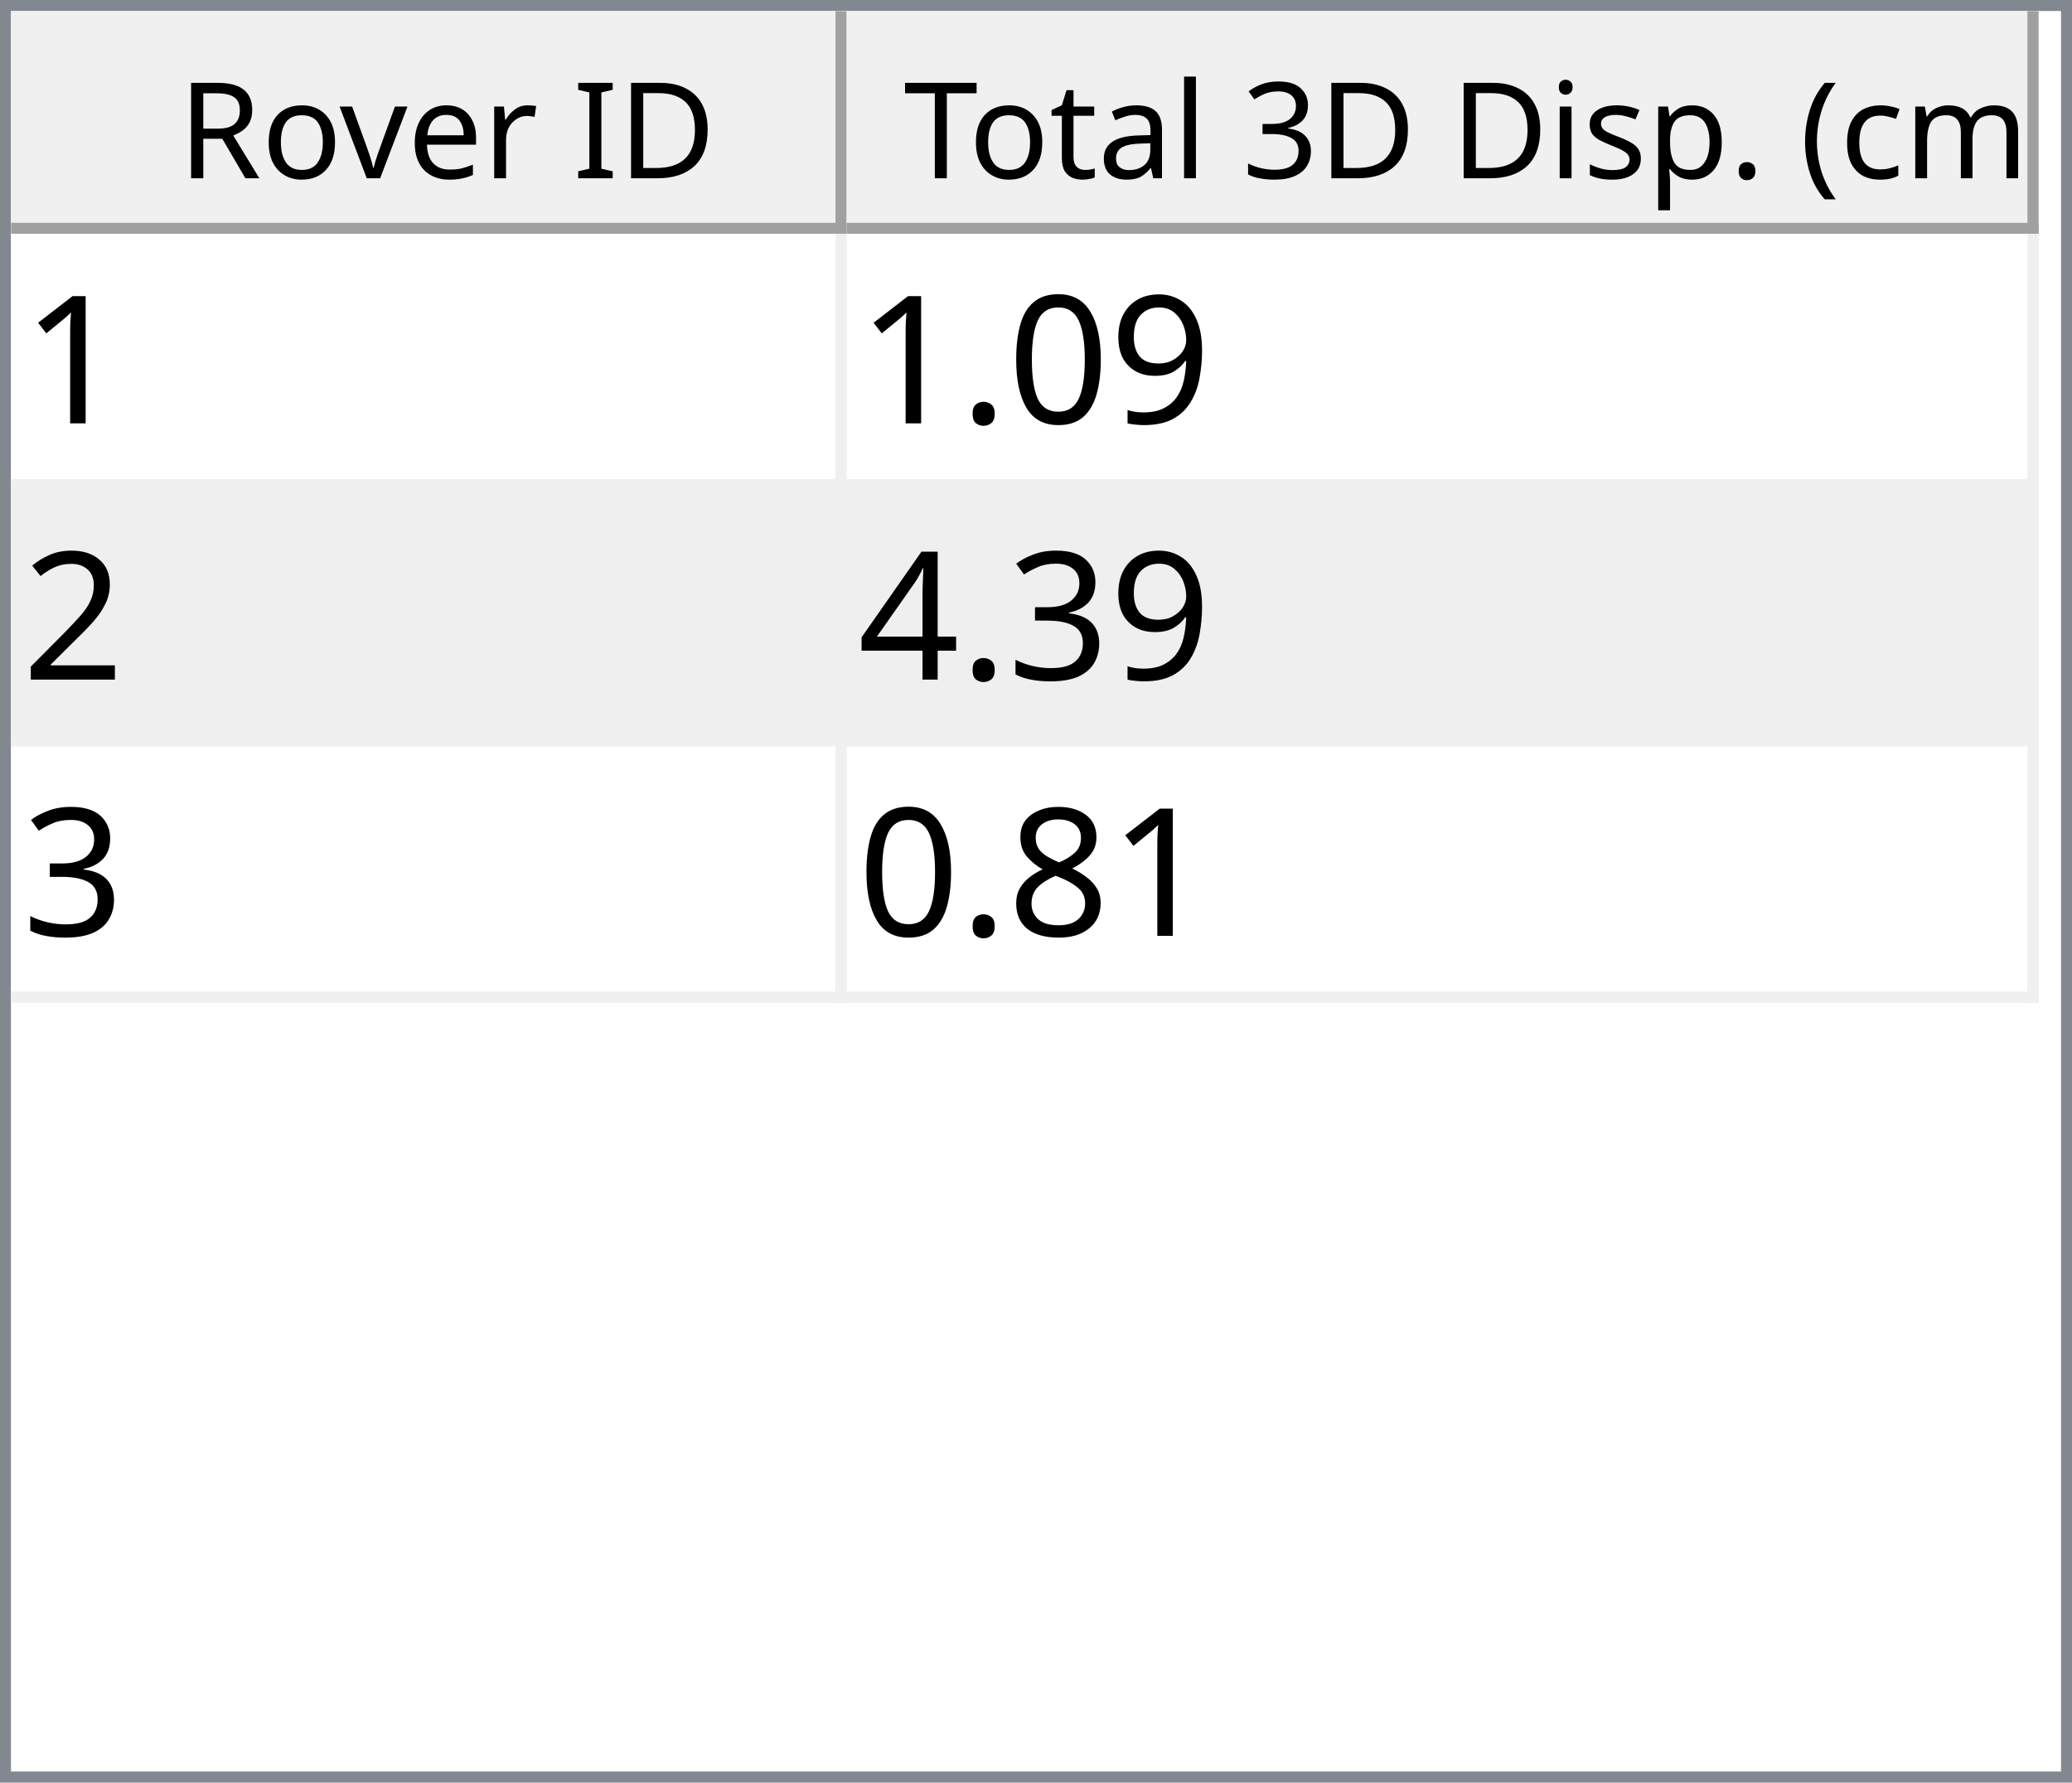
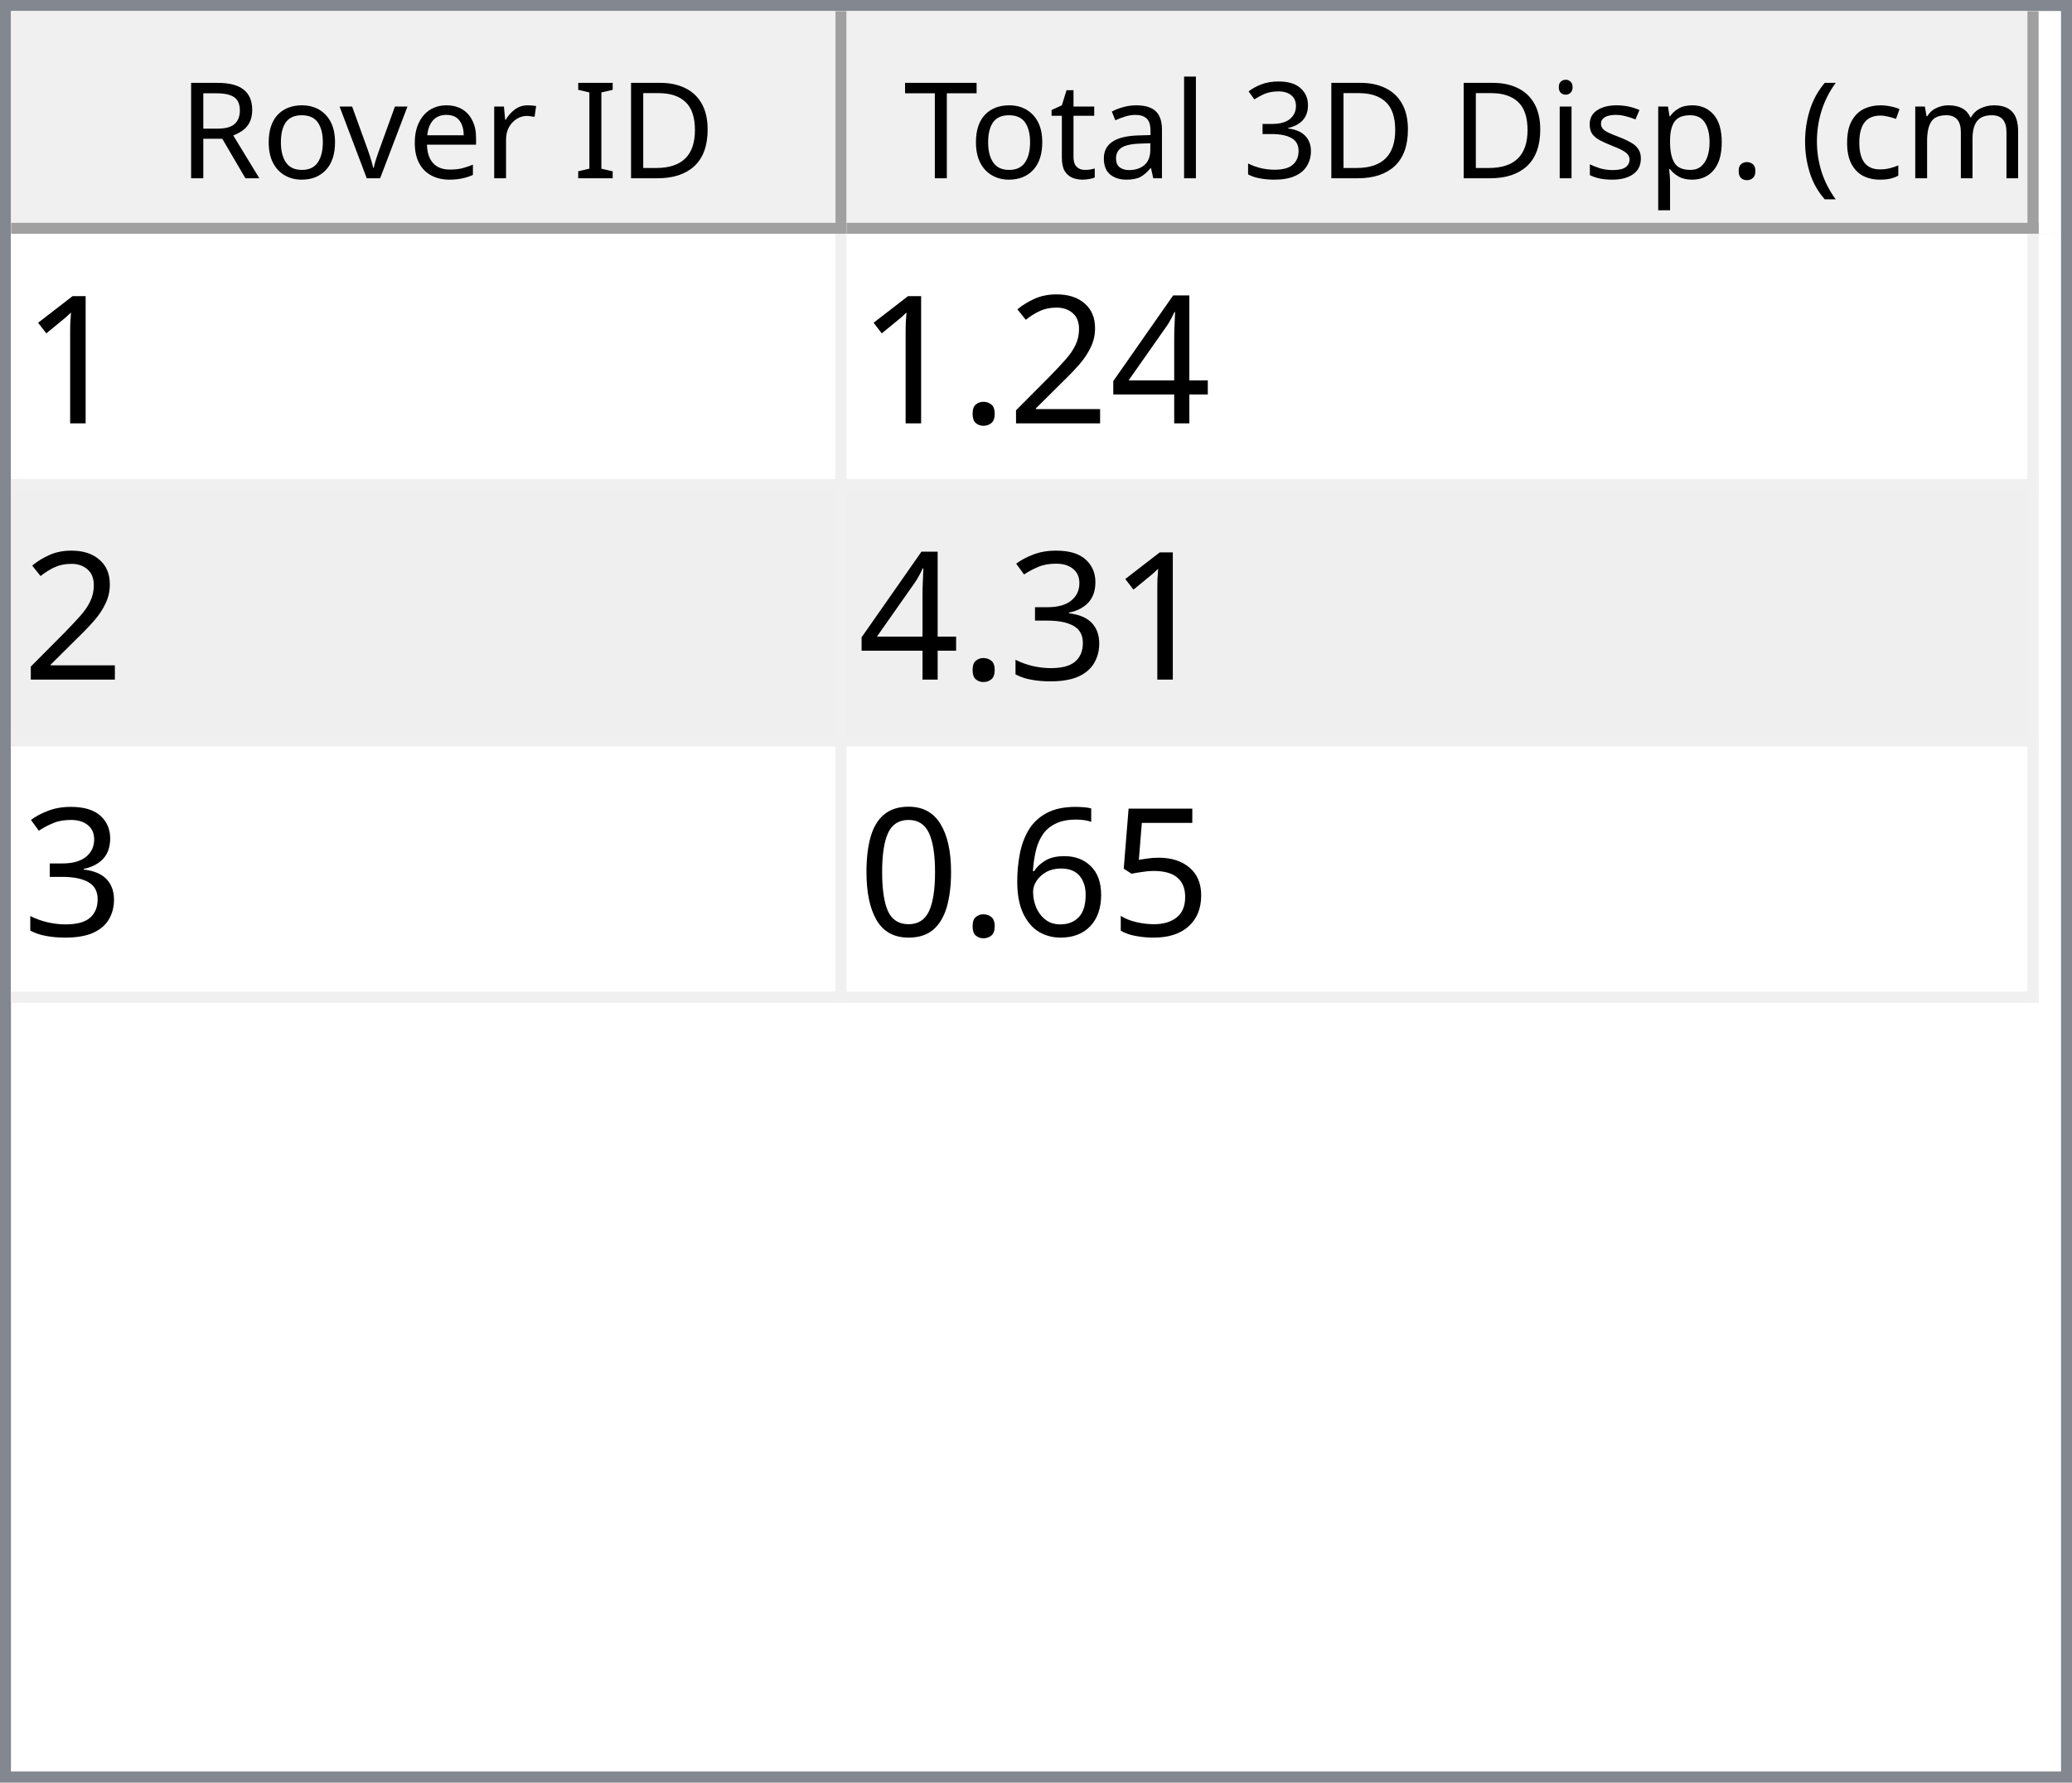
<svg xmlns="http://www.w3.org/2000/svg" style="fill-opacity:1; color-rendering:auto; color-interpolation:auto; text-rendering:auto; stroke:black; stroke-linecap:square; stroke-miterlimit:10; shape-rendering:auto; stroke-opacity:1; fill:black; stroke-dasharray:none; font-weight:normal; stroke-width:1; font-family:'Dialog'; font-style:normal; stroke-linejoin:miter; font-size:12px; stroke-dashoffset:0; image-rendering:auto;" width="186" height="160">
  <defs id="genericDefs" />
  <g>
    <defs id="defs1">
      <clipPath clipPathUnits="userSpaceOnUse" id="clipPath1">
        <path d="M0 0 L186 0 L186 160 L0 160 L0 0 Z" />
      </clipPath>
      <clipPath clipPathUnits="userSpaceOnUse" id="clipPath2">
        <path d="M0 0 L0 160 L186 160 L186 0 Z" />
      </clipPath>
      <clipPath clipPathUnits="userSpaceOnUse" id="clipPath3">
        <path d="M0 0 L0 20 L184 20 L184 0 Z" />
      </clipPath>
      <clipPath clipPathUnits="userSpaceOnUse" id="clipPath4">
        <path d="M0 0 L0 20 L75 20 L75 0 Z" />
      </clipPath>
      <clipPath clipPathUnits="userSpaceOnUse" id="clipPath5">
        <path d="M1 1 L1 19 L74 19 L74 1 Z" />
      </clipPath>
      <clipPath clipPathUnits="userSpaceOnUse" id="clipPath6">
        <path d="M0 0 L0 18 L73 18 L73 0 Z" />
      </clipPath>
      <clipPath clipPathUnits="userSpaceOnUse" id="clipPath7">
        <path d="M-0.5 -0.5 L-0.5 19.5 L74.5 19.5 L74.5 -0.5 Z" />
      </clipPath>
      <clipPath clipPathUnits="userSpaceOnUse" id="clipPath8">
        <path d="M0 0 L0 20 L107 20 L107 0 Z" />
      </clipPath>
      <clipPath clipPathUnits="userSpaceOnUse" id="clipPath9">
        <path d="M1 1 L1 19 L106 19 L106 1 Z" />
      </clipPath>
      <clipPath clipPathUnits="userSpaceOnUse" id="clipPath10">
        <path d="M0 0 L0 18 L105 18 L105 0 Z" />
      </clipPath>
      <clipPath clipPathUnits="userSpaceOnUse" id="clipPath11">
        <path d="M-0.5 -0.5 L-0.5 19.5 L106.5 19.5 L106.5 -0.5 Z" />
      </clipPath>
      <clipPath clipPathUnits="userSpaceOnUse" id="clipPath12">
        <path d="M0 0 L0 138 L184 138 L184 0 Z" />
      </clipPath>
      <clipPath clipPathUnits="userSpaceOnUse" id="clipPath13">
        <path d="M0 0 L0 69 L182 69 L182 0 Z" />
      </clipPath>
      <clipPath clipPathUnits="userSpaceOnUse" id="clipPath14">
        <path d="M-0.5 -0.5 L-0.5 68.5 L181.5 68.5 L181.5 -0.5 Z" />
      </clipPath>
      <clipPath clipPathUnits="userSpaceOnUse" id="clipPath15">
        <path d="M0 0 L0 22 L74 22 L74 0 Z" />
      </clipPath>
      <clipPath clipPathUnits="userSpaceOnUse" id="clipPath16">
        <path d="M0 0 L0 22 L106 22 L106 0 Z" />
      </clipPath>
      <font horiz-adv-x="64.551" id="font1">
        <font-face ascent="107.91" descent="25.098" units-per-em="100" style="font-style:normal; font-family:Segoe UI; font-weight:normal;" />
        <missing-glyph horiz-adv-x="64.551" d="M8.109 0 L8.109 68.266 L56.453 68.266 L56.453 0 L8.109 0 ZM15.328 7.234 L49.219 7.234 L49.219 61.031 L15.328 61.031 L15.328 7.234 Z" />
        <glyph unicode="D" horiz-adv-x="70.117" d="M9.188 0 L9.188 70.016 L28.516 70.016 Q65.531 70.016 65.531 35.891 Q65.531 19.672 55.25 9.836 Q44.969 0 27.734 0 L9.188 0 ZM17.391 62.594 L17.391 7.422 L27.828 7.422 Q41.609 7.422 49.273 14.797 Q56.938 22.172 56.938 35.688 Q56.938 62.594 28.328 62.594 L17.391 62.594 Z" />
        <glyph unicode="I" horiz-adv-x="26.611" d="M17.391 0 L9.188 0 L9.188 70.016 L17.391 70.016 L17.391 0 Z" />
        <glyph unicode=" " horiz-adv-x="27.393" d="" />
        <glyph unicode="r" horiz-adv-x="34.766" d="M34.188 41.891 Q32.078 43.5 28.125 43.5 Q23 43.5 19.555 38.672 Q16.109 33.844 16.109 25.484 L16.109 0 L8.109 0 L8.109 50 L16.109 50 L16.109 39.703 L16.312 39.703 Q18.016 44.969 21.531 47.922 Q25.047 50.875 29.391 50.875 Q32.516 50.875 34.188 50.203 L34.188 41.891 Z" />
        <glyph unicode="e" horiz-adv-x="52.295" d="M48.297 23 L12.984 23 Q13.188 14.656 17.484 10.109 Q21.781 5.562 29.297 5.562 Q37.75 5.562 44.828 11.141 L44.828 3.609 Q38.234 -1.172 27.391 -1.172 Q16.797 -1.172 10.742 5.641 Q4.688 12.453 4.688 24.812 Q4.688 36.469 11.305 43.82 Q17.922 51.172 27.734 51.172 Q37.547 51.172 42.922 44.828 Q48.297 38.484 48.297 27.203 L48.297 23 ZM40.094 29.781 Q40.047 36.719 36.75 40.578 Q33.453 44.438 27.594 44.438 Q21.922 44.438 17.969 40.383 Q14.016 36.328 13.094 29.781 L40.094 29.781 Z" />
        <glyph unicode="v" horiz-adv-x="47.9" d="M47.406 50 L27.484 0 L19.625 0 L0.688 50 L9.469 50 L22.172 13.672 Q23.578 9.672 23.922 6.688 L24.125 6.688 Q24.609 10.453 25.688 13.484 L38.969 50 L47.406 50 Z" />
        <glyph unicode="o" horiz-adv-x="58.594" d="M29 -1.172 Q17.922 -1.172 11.305 5.836 Q4.688 12.844 4.688 24.422 Q4.688 37.016 11.57 44.094 Q18.453 51.172 30.172 51.172 Q41.359 51.172 47.633 44.289 Q53.906 37.406 53.906 25.203 Q53.906 13.234 47.141 6.031 Q40.375 -1.172 29 -1.172 ZM29.594 44.438 Q21.875 44.438 17.383 39.188 Q12.891 33.938 12.891 24.703 Q12.891 15.828 17.43 10.695 Q21.969 5.562 29.594 5.562 Q37.359 5.562 41.531 10.594 Q45.703 15.625 45.703 24.906 Q45.703 34.281 41.531 39.359 Q37.359 44.438 29.594 44.438 Z" />
        <glyph unicode="R" horiz-adv-x="59.814" d="M59.375 0 L49.609 0 L37.891 19.625 Q36.281 22.359 34.766 24.289 Q33.25 26.219 31.664 27.438 Q30.078 28.656 28.25 29.219 Q26.422 29.781 24.125 29.781 L17.391 29.781 L17.391 0 L9.188 0 L9.188 70.016 L30.078 70.016 Q34.672 70.016 38.555 68.867 Q42.438 67.719 45.289 65.375 Q48.141 63.031 49.758 59.547 Q51.375 56.062 51.375 51.375 Q51.375 47.703 50.273 44.656 Q49.172 41.609 47.148 39.211 Q45.125 36.812 42.266 35.133 Q39.406 33.453 35.844 32.516 L35.844 32.328 Q37.594 31.547 38.891 30.547 Q40.188 29.547 41.359 28.18 Q42.531 26.812 43.68 25.078 Q44.828 23.344 46.234 21.047 L59.375 0 ZM17.391 62.594 L17.391 37.203 L28.516 37.203 Q31.594 37.203 34.203 38.133 Q36.812 39.062 38.719 40.797 Q40.625 42.531 41.703 45.047 Q42.781 47.562 42.781 50.688 Q42.781 56.297 39.141 59.445 Q35.5 62.594 28.609 62.594 L17.391 62.594 Z" />
        <glyph unicode=")" horiz-adv-x="30.176" d="M8.297 -15.922 L1.172 -15.922 Q16.406 2.344 16.406 26.812 Q16.406 51.469 1.078 70.016 L8.297 70.016 Q23.531 52.156 23.531 26.703 Q23.531 1.375 8.297 -15.922 Z" />
        <glyph unicode="m" horiz-adv-x="86.133" d="M79.109 0 L71.094 0 L71.094 28.719 Q71.094 37.016 68.531 40.727 Q65.969 44.438 59.906 44.438 Q54.781 44.438 51.195 39.75 Q47.609 35.062 47.609 28.516 L47.609 0 L39.594 0 L39.594 29.688 Q39.594 44.438 28.219 44.438 Q22.953 44.438 19.531 40.016 Q16.109 35.594 16.109 28.516 L16.109 0 L8.109 0 L8.109 50 L16.109 50 L16.109 42.094 L16.312 42.094 Q21.625 51.172 31.844 51.172 Q36.969 51.172 40.773 48.312 Q44.578 45.453 46 40.828 Q51.562 51.172 62.594 51.172 Q79.109 51.172 79.109 30.812 L79.109 0 Z" />
        <glyph unicode="c" horiz-adv-x="46.191" d="M42.188 2.297 Q36.422 -1.172 28.516 -1.172 Q17.828 -1.172 11.258 5.789 Q4.688 12.75 4.688 23.828 Q4.688 36.188 11.766 43.68 Q18.844 51.172 30.672 51.172 Q37.25 51.172 42.281 48.734 L42.281 40.531 Q36.719 44.438 30.375 44.438 Q22.703 44.438 17.797 38.945 Q12.891 33.453 12.891 24.516 Q12.891 15.719 17.508 10.641 Q22.125 5.562 29.891 5.562 Q36.422 5.562 42.188 9.906 L42.188 2.297 Z" />
        <glyph unicode="(" horiz-adv-x="30.176" d="M29.109 -15.922 L21.969 -15.922 Q6.844 1.375 6.844 26.703 Q6.844 52.156 21.969 70.016 L29.203 70.016 Q13.875 51.469 13.875 26.812 Q13.875 2.344 29.109 -15.922 Z" />
        <glyph unicode="." horiz-adv-x="21.68" d="M10.891 -1.078 Q8.641 -1.078 7.055 0.539 Q5.469 2.156 5.469 4.391 Q5.469 6.641 7.055 8.273 Q8.641 9.906 10.891 9.906 Q13.188 9.906 14.797 8.273 Q16.406 6.641 16.406 4.391 Q16.406 2.156 14.797 0.539 Q13.188 -1.078 10.891 -1.078 Z" />
        <glyph unicode="p" horiz-adv-x="58.789" d="M16.312 7.234 L16.109 7.234 L16.109 -23 L8.109 -23 L8.109 50 L16.109 50 L16.109 41.219 L16.312 41.219 Q22.219 51.172 33.594 51.172 Q43.266 51.172 48.688 44.461 Q54.109 37.75 54.109 26.469 Q54.109 13.922 48 6.375 Q41.891 -1.172 31.297 -1.172 Q21.578 -1.172 16.312 7.234 ZM16.109 27.391 L16.109 20.406 Q16.109 14.203 20.141 9.883 Q24.172 5.562 30.375 5.562 Q37.641 5.562 41.773 11.133 Q45.906 16.703 45.906 26.609 Q45.906 34.969 42.047 39.703 Q38.188 44.438 31.594 44.438 Q24.609 44.438 20.359 39.578 Q16.109 34.719 16.109 27.391 Z" />
        <glyph unicode="s" horiz-adv-x="42.432" d="M5.078 1.812 L5.078 10.406 Q11.625 5.562 19.484 5.562 Q30.031 5.562 30.031 12.594 Q30.031 14.594 29.125 15.992 Q28.219 17.391 26.68 18.461 Q25.141 19.531 23.07 20.383 Q21 21.234 18.609 22.172 Q15.281 23.484 12.766 24.828 Q10.25 26.172 8.57 27.859 Q6.891 29.547 6.031 31.695 Q5.172 33.844 5.172 36.719 Q5.172 40.234 6.789 42.945 Q8.406 45.656 11.086 47.484 Q13.766 49.312 17.211 50.242 Q20.656 51.172 24.312 51.172 Q30.812 51.172 35.938 48.922 L35.938 40.828 Q30.422 44.438 23.25 44.438 Q21 44.438 19.195 43.922 Q17.391 43.406 16.094 42.477 Q14.797 41.547 14.086 40.258 Q13.375 38.969 13.375 37.406 Q13.375 35.453 14.086 34.133 Q14.797 32.812 16.164 31.789 Q17.531 30.766 19.484 29.938 Q21.438 29.109 23.922 28.125 Q27.25 26.859 29.883 25.516 Q32.516 24.172 34.375 22.484 Q36.234 20.797 37.234 18.602 Q38.234 16.406 38.234 13.375 Q38.234 9.672 36.602 6.938 Q34.969 4.203 32.234 2.398 Q29.5 0.594 25.93 -0.289 Q22.359 -1.172 18.453 -1.172 Q10.75 -1.172 5.078 1.812 Z" />
        <glyph unicode="i" horiz-adv-x="24.219" d="M12.203 62.703 Q10.062 62.703 8.547 64.164 Q7.031 65.625 7.031 67.875 Q7.031 70.125 8.547 71.609 Q10.062 73.094 12.203 73.094 Q14.406 73.094 15.945 71.609 Q17.484 70.125 17.484 67.875 Q17.484 65.719 15.945 64.211 Q14.406 62.703 12.203 62.703 ZM16.109 0 L8.109 0 L8.109 50 L16.109 50 L16.109 0 Z" />
        <glyph unicode="3" horiz-adv-x="53.906" d="M46.531 19.828 Q46.531 15.094 44.75 11.211 Q42.969 7.328 39.719 4.57 Q36.469 1.812 31.93 0.297 Q27.391 -1.219 21.922 -1.219 Q11.922 -1.219 6 2.594 L6 11.188 Q13.094 5.609 22.219 5.609 Q25.875 5.609 28.828 6.539 Q31.781 7.469 33.906 9.227 Q36.031 10.984 37.18 13.477 Q38.328 15.969 38.328 19.094 Q38.328 32.812 18.797 32.812 L12.984 32.812 L12.984 39.594 L18.5 39.594 Q35.797 39.594 35.797 52.484 Q35.797 64.406 22.609 64.406 Q15.188 64.406 8.688 59.422 L8.688 67.188 Q15.375 71.188 24.609 71.188 Q29 71.188 32.57 69.969 Q36.141 68.75 38.68 66.555 Q41.219 64.359 42.609 61.281 Q44 58.203 44 54.5 Q44 40.672 30.031 36.719 L30.031 36.531 Q33.594 36.141 36.625 34.797 Q39.656 33.453 41.852 31.305 Q44.047 29.156 45.289 26.25 Q46.531 23.344 46.531 19.828 Z" />
        <glyph unicode="l" horiz-adv-x="24.219" d="M16.109 0 L8.109 0 L8.109 74.031 L16.109 74.031 L16.109 0 Z" />
        <glyph unicode="a" horiz-adv-x="50.879" d="M43.891 0 L35.891 0 L35.891 7.812 L35.688 7.812 Q30.469 -1.172 20.312 -1.172 Q12.844 -1.172 8.617 2.781 Q4.391 6.734 4.391 13.281 Q4.391 27.297 20.906 29.594 L35.891 31.688 Q35.891 44.438 25.594 44.438 Q16.547 44.438 9.281 38.281 L9.281 46.484 Q16.656 51.172 26.266 51.172 Q43.891 51.172 43.891 32.516 L43.891 0 ZM35.891 25.297 L23.828 23.641 Q18.266 22.859 15.43 20.875 Q12.594 18.891 12.594 13.875 Q12.594 10.203 15.211 7.883 Q17.828 5.562 22.172 5.562 Q28.125 5.562 32.008 9.742 Q35.891 13.922 35.891 20.312 L35.891 25.297 Z" />
        <glyph unicode="t" horiz-adv-x="33.887" d="M31.297 0.484 Q28.469 -1.078 23.828 -1.078 Q10.688 -1.078 10.688 13.578 L10.688 43.172 L2.094 43.172 L2.094 50 L10.688 50 L10.688 62.203 L18.703 64.797 L18.703 50 L31.297 50 L31.297 43.172 L18.703 43.172 L18.703 14.984 Q18.703 9.969 20.414 7.82 Q22.125 5.672 26.078 5.672 Q29.109 5.672 31.297 7.328 L31.297 0.484 Z" />
        <glyph unicode="T" horiz-adv-x="52.393" d="M50.594 62.594 L30.375 62.594 L30.375 0 L22.172 0 L22.172 62.594 L2 62.594 L2 70.016 L50.594 70.016 L50.594 62.594 Z" />
      </font>
      <font horiz-adv-x="75.0" id="font2">
        <font-face ascent="100.537" descent="21.973" units-per-em="100" style="font-style:normal; font-family:sans-serif; font-weight:normal;" />
        <missing-glyph horiz-adv-x="75.0" d="M12.5 0 L12.5 62.5 L62.5 62.5 L62.5 0 L12.5 0 ZM14.062 1.562 L60.938 1.562 L60.938 60.938 L14.062 60.938 L14.062 1.562 Z" />
        <glyph unicode="1" horiz-adv-x="55.615" d="M37.25 0 L28.469 0 L28.469 56 Q25.297 52.984 20.141 49.953 Q14.984 46.922 10.891 45.406 L10.891 53.906 Q18.266 57.375 23.781 62.305 Q29.297 67.234 31.594 71.875 L37.25 71.875 L37.25 0 Z" />
-         <glyph unicode="9" horiz-adv-x="55.615" d="M5.469 16.547 L13.922 17.328 Q14.984 11.375 18.016 8.688 Q21.047 6 25.781 6 Q29.828 6 32.883 7.859 Q35.938 9.719 37.891 12.82 Q39.844 15.922 41.164 21.195 Q42.484 26.469 42.484 31.938 Q42.484 32.516 42.438 33.688 Q39.797 29.5 35.234 26.883 Q30.672 24.266 25.344 24.266 Q16.453 24.266 10.305 30.711 Q4.156 37.156 4.156 47.703 Q4.156 58.594 10.578 65.234 Q17 71.875 26.656 71.875 Q33.641 71.875 39.43 68.117 Q45.219 64.359 48.219 57.398 Q51.219 50.438 51.219 37.25 Q51.219 23.531 48.242 15.406 Q45.266 7.281 39.383 3.031 Q33.5 -1.219 25.594 -1.219 Q17.188 -1.219 11.867 3.445 Q6.547 8.109 5.469 16.547 ZM41.453 48.141 Q41.453 55.719 37.43 60.156 Q33.406 64.594 27.734 64.594 Q21.875 64.594 17.531 59.812 Q13.188 55.031 13.188 47.406 Q13.188 40.578 17.312 36.305 Q21.438 32.031 27.484 32.031 Q33.594 32.031 37.523 36.305 Q41.453 40.578 41.453 48.141 Z" />
+         <glyph unicode="4" horiz-adv-x="55.615" d="M32.328 0 L32.328 17.141 L1.266 17.141 L1.266 25.203 L33.938 71.578 L41.109 71.578 L41.109 25.203 L50.781 25.203 L50.781 17.141 L41.109 17.141 L41.109 0 L32.328 0 ZM32.328 25.203 L32.328 57.469 L9.906 25.203 L32.328 25.203 Z" />
+         <glyph unicode="2" horiz-adv-x="55.615" d="M50.344 8.453 L50.344 0 L3.031 0 Q2.938 3.172 4.047 6.109 Q5.859 10.938 9.836 15.625 Q13.812 20.312 21.344 26.469 Q33.016 36.031 37.117 41.625 Q41.219 47.219 41.219 52.203 Q41.219 57.422 37.477 61.008 Q33.734 64.594 27.734 64.594 Q21.391 64.594 17.578 60.789 Q13.766 56.984 13.719 50.25 L4.688 51.172 Q5.609 61.281 11.664 66.578 Q17.719 71.875 27.938 71.875 Q38.234 71.875 44.242 66.164 Q50.25 60.453 50.25 52 Q50.25 47.703 48.492 43.555 Q46.734 39.406 42.656 34.812 Q38.578 30.219 29.109 22.219 Q21.188 15.578 18.945 13.211 Q16.703 10.844 15.234 8.453 L50.344 8.453 Z" />
+         <glyph unicode="." horiz-adv-x="27.783" d="M9.078 0 L9.078 10.016 L19.094 10.016 L19.094 0 L9.078 0 Z" />
+         <glyph unicode="3" horiz-adv-x="55.615" d="M4.203 18.891 L12.984 20.062 Q14.5 12.594 18.141 9.297 Q21.781 6 27 6 Q33.203 6 37.477 10.297 Q41.75 14.594 41.75 20.953 Q41.75 27 37.797 30.93 Q33.844 34.859 27.734 34.859 Q25.25 34.859 21.531 33.891 L22.516 41.609 Q23.391 41.5 23.922 41.5 Q29.547 41.5 34.039 44.43 Q38.531 47.359 38.531 53.469 Q38.531 58.297 35.258 61.477 Q31.984 64.656 26.812 64.656 Q21.688 64.656 18.266 61.43 Q14.844 58.203 13.875 51.766 L5.078 53.328 Q6.688 62.156 12.398 67.016 Q18.109 71.875 26.609 71.875 Q32.469 71.875 37.398 69.359 Q42.328 66.844 44.945 62.5 Q47.562 58.156 47.562 53.266 Q47.562 48.641 45.07 44.828 Q42.578 41.016 37.703 38.766 Q44.047 37.312 47.562 32.695 Q51.078 28.078 51.078 21.141 Q51.078 11.766 44.242 5.25 Q37.406 -1.266 26.953 -1.266 Q17.531 -1.266 11.305 4.352 Q5.078 9.969 4.203 18.891 Z" />
+         <glyph unicode="5" horiz-adv-x="55.615" d="M4.156 18.75 L13.375 19.531 Q14.406 12.797 18.141 9.398 Q21.875 6 27.156 6 Q33.5 6 37.891 10.789 Q42.281 15.578 42.281 23.484 Q42.281 31 38.062 35.352 Q33.844 39.703 27 39.703 Q22.75 39.703 19.336 37.773 Q15.922 35.844 13.969 32.766 L5.719 33.844 L12.641 70.609 L48.25 70.609 L48.25 62.203 L19.672 62.203 L15.828 42.969 Q22.266 47.469 29.344 47.469 Q38.719 47.469 45.164 40.969 Q51.609 34.469 51.609 24.266 Q51.609 14.547 45.953 7.469 Q39.062 -1.219 27.156 -1.219 Q17.391 -1.219 11.211 4.25 Q5.031 9.719 4.156 18.75 Z" />
+         <glyph unicode="6" horiz-adv-x="55.615" d="M49.75 54.047 L41.016 53.375 Q39.844 58.547 37.703 60.891 Q34.125 64.656 28.906 64.656 Q24.703 64.656 21.531 62.312 Q17.391 59.281 14.992 53.469 Q12.594 47.656 12.5 36.922 Q15.672 41.75 20.266 44.094 Q24.859 46.438 29.891 46.438 Q38.672 46.438 44.852 39.969 Q51.031 33.5 51.031 23.25 Q51.031 16.5 48.125 10.719 Q45.219 4.938 40.141 1.859 Q35.062 -1.219 28.609 -1.219 Q17.625 -1.219 10.695 6.859 Q3.766 14.938 3.766 33.5 Q3.766 54.25 11.422 63.672 Q18.109 71.875 29.438 71.875 Q37.891 71.875 43.289 67.141 Q48.688 62.406 49.75 54.047 ZM13.875 23.188 Q13.875 18.656 15.797 14.508 Q17.719 10.359 21.188 8.18 Q24.656 6 28.469 6 Q34.031 6 38.039 10.492 Q42.047 14.984 42.047 22.703 Q42.047 30.125 38.086 34.398 Q34.125 38.672 28.125 38.672 Q22.172 38.672 18.023 34.398 Q13.875 30.125 13.875 23.188 Z" />
        <glyph unicode="0" horiz-adv-x="55.615" d="M4.156 35.297 Q4.156 48 6.766 55.742 Q9.375 63.484 14.523 67.68 Q19.672 71.875 27.484 71.875 Q33.25 71.875 37.594 69.555 Q41.938 67.234 44.773 62.867 Q47.609 58.5 49.219 52.227 Q50.828 45.953 50.828 35.297 Q50.828 22.703 48.242 14.969 Q45.656 7.234 40.508 3.008 Q35.359 -1.219 27.484 -1.219 Q17.141 -1.219 11.234 6.203 Q4.156 15.141 4.156 35.297 ZM13.188 35.297 Q13.188 17.672 17.312 11.836 Q21.438 6 27.484 6 Q33.547 6 37.672 11.859 Q41.797 17.719 41.797 35.297 Q41.797 52.984 37.672 58.789 Q33.547 64.594 27.391 64.594 Q21.344 64.594 17.719 59.469 Q13.188 52.938 13.188 35.297 Z" />
-         <glyph unicode="." horiz-adv-x="27.783" d="M9.078 0 L9.078 10.016 L19.094 10.016 L19.094 0 L9.078 0 Z" />
-         <glyph unicode="2" horiz-adv-x="55.615" d="M50.344 8.453 L50.344 0 L3.031 0 Q2.938 3.172 4.047 6.109 Q5.859 10.938 9.836 15.625 Q13.812 20.312 21.344 26.469 Q33.016 36.031 37.117 41.625 Q41.219 47.219 41.219 52.203 Q41.219 57.422 37.477 61.008 Q33.734 64.594 27.734 64.594 Q21.391 64.594 17.578 60.789 Q13.766 56.984 13.719 50.25 L4.688 51.172 Q5.609 61.281 11.664 66.578 Q17.719 71.875 27.938 71.875 Q38.234 71.875 44.242 66.164 Q50.25 60.453 50.25 52 Q50.25 47.703 48.492 43.555 Q46.734 39.406 42.656 34.812 Q38.578 30.219 29.109 22.219 Q21.188 15.578 18.945 13.211 Q16.703 10.844 15.234 8.453 L50.344 8.453 Z" />
-         <glyph unicode="3" horiz-adv-x="55.615" d="M4.203 18.891 L12.984 20.062 Q14.5 12.594 18.141 9.297 Q21.781 6 27 6 Q33.203 6 37.477 10.297 Q41.75 14.594 41.75 20.953 Q41.75 27 37.797 30.93 Q33.844 34.859 27.734 34.859 Q25.25 34.859 21.531 33.891 L22.516 41.609 Q23.391 41.5 23.922 41.5 Q29.547 41.5 34.039 44.43 Q38.531 47.359 38.531 53.469 Q38.531 58.297 35.258 61.477 Q31.984 64.656 26.812 64.656 Q21.688 64.656 18.266 61.43 Q14.844 58.203 13.875 51.766 L5.078 53.328 Q6.688 62.156 12.398 67.016 Q18.109 71.875 26.609 71.875 Q32.469 71.875 37.398 69.359 Q42.328 66.844 44.945 62.5 Q47.562 58.156 47.562 53.266 Q47.562 48.641 45.07 44.828 Q42.578 41.016 37.703 38.766 Q44.047 37.312 47.562 32.695 Q51.078 28.078 51.078 21.141 Q51.078 11.766 44.242 5.25 Q37.406 -1.266 26.953 -1.266 Q17.531 -1.266 11.305 4.352 Q5.078 9.969 4.203 18.891 Z" />
-         <glyph unicode="4" horiz-adv-x="55.615" d="M32.328 0 L32.328 17.141 L1.266 17.141 L1.266 25.203 L33.938 71.578 L41.109 71.578 L41.109 25.203 L50.781 25.203 L50.781 17.141 L41.109 17.141 L41.109 0 L32.328 0 ZM32.328 25.203 L32.328 57.469 L9.906 25.203 L32.328 25.203 Z" />
-         <glyph unicode="8" horiz-adv-x="55.615" d="M17.672 38.812 Q12.203 40.828 9.57 44.539 Q6.938 48.25 6.938 53.422 Q6.938 61.234 12.555 66.555 Q18.172 71.875 27.484 71.875 Q36.859 71.875 42.578 66.43 Q48.297 60.984 48.297 53.172 Q48.297 48.188 45.68 44.508 Q43.062 40.828 37.75 38.812 Q44.344 36.672 47.781 31.883 Q51.219 27.094 51.219 20.453 Q51.219 11.281 44.727 5.031 Q38.234 -1.219 27.641 -1.219 Q17.047 -1.219 10.547 5.055 Q4.047 11.328 4.047 20.703 Q4.047 27.688 7.594 32.398 Q11.141 37.109 17.672 38.812 ZM15.922 53.719 Q15.922 48.641 19.195 45.414 Q22.469 42.188 27.688 42.188 Q32.766 42.188 36.016 45.383 Q39.266 48.578 39.266 53.219 Q39.266 58.062 35.914 61.359 Q32.562 64.656 27.594 64.656 Q22.562 64.656 19.242 61.43 Q15.922 58.203 15.922 53.719 ZM13.094 20.656 Q13.094 16.891 14.875 13.375 Q16.656 9.859 20.172 7.93 Q23.688 6 27.734 6 Q34.031 6 38.133 10.055 Q42.234 14.109 42.234 20.359 Q42.234 26.703 38.016 30.859 Q33.797 35.016 27.438 35.016 Q21.234 35.016 17.164 30.914 Q13.094 26.812 13.094 20.656 Z" />
      </font>
    </defs>
    <g style="fill:white; stroke:white;">
      <rect x="0" y="0" width="186" style="clip-path:url(#clipPath1); stroke:none;" height="160" />
    </g>
    <g style="fill:white; text-rendering:optimizeSpeed; color-rendering:optimizeSpeed; image-rendering:optimizeSpeed; shape-rendering:crispEdges; stroke:white; color-interpolation:sRGB;">
      <rect x="0" width="186" height="160" y="0" style="stroke:none;" />
      <path style="stroke:none;" d="M0 160 L186 160 L186 0 L0 0 Z" />
    </g>
    <g style="fill:rgb(240,240,240); font-family:'Segoe UI'; stroke:rgb(240,240,240);">
      <rect x="0" y="0" width="186" style="clip-path:url(#clipPath2); stroke:none;" height="160" />
    </g>
    <g style="fill:rgb(130,135,144); font-family:'Segoe UI'; stroke:rgb(130,135,144);">
      <path d="M0 0 L186 0 L186 160 L0 160 L0 0 ZM1 1 L185 1 L185 159 L1 159 L1 1 Z" style="fill-rule:evenodd; clip-path:url(#clipPath2); stroke:none;" />
    </g>
    <g style="fill:white; font-family:'Segoe UI'; stroke:white;" transform="translate(1,1)">
      <rect x="0" y="0" width="184" style="clip-path:url(#clipPath3); stroke:none;" height="20" />
    </g>
    <g style="fill:rgb(240,240,240); font-family:'Segoe UI'; stroke:rgb(240,240,240);" transform="translate(1,1)">
      <rect x="0" y="0" width="75" style="clip-path:url(#clipPath4); stroke:none;" height="20" />
    </g>
    <g style="font-family:'Segoe UI';" transform="translate(2,2)">
      <text x="14" xml:space="preserve" y="14" style="clip-path:url(#clipPath6); stroke:none;">Rover ID</text>
    </g>
    <g style="fill:rgb(160,160,160); font-family:'Segoe UI'; stroke:rgb(160,160,160); stroke-linejoin:bevel;" transform="translate(1.5,1.5)">
      <line x1="74" x2="74" y1="0" style="fill:none; clip-path:url(#clipPath7);" y2="19" />
    </g>
    <g style="fill:rgb(160,160,160); font-family:'Segoe UI'; stroke:rgb(160,160,160); stroke-linejoin:bevel;" transform="matrix(1,0,0,1,1,1) translate(0.5,0.5)">
      <line x1="0" x2="74" y1="19" style="fill:none; clip-path:url(#clipPath7);" y2="19" />
    </g>
    <g style="fill:rgb(240,240,240); font-family:'Segoe UI'; stroke:rgb(240,240,240);" transform="translate(76,1)">
      <rect x="0" y="0" width="107" style="clip-path:url(#clipPath8); stroke:none;" height="20" />
    </g>
    <g style="font-family:'Segoe UI';" transform="translate(77,2)">
      <text x="1" xml:space="preserve" y="14" style="clip-path:url(#clipPath10); stroke:none;"> Total 3D Disp. (cm)</text>
    </g>
    <g style="fill:rgb(160,160,160); font-family:'Segoe UI'; stroke:rgb(160,160,160); stroke-linejoin:bevel;" transform="translate(76.5,1.5)">
      <line x1="106" x2="106" y1="0" style="fill:none; clip-path:url(#clipPath11);" y2="19" />
    </g>
    <g style="fill:rgb(160,160,160); font-family:'Segoe UI'; stroke:rgb(160,160,160); stroke-linejoin:bevel;" transform="matrix(1,0,0,1,76,1) translate(0.5,0.5)">
      <line x1="0" x2="106" y1="19" style="fill:none; clip-path:url(#clipPath11);" y2="19" />
    </g>
    <g style="fill:white; font-family:'Segoe UI'; stroke:white;" transform="translate(1,21)">
      <rect x="0" y="0" width="184" style="clip-path:url(#clipPath12); stroke:none;" height="138" />
    </g>
    <g style="fill:rgb(240,240,240); font-size:16px; font-family:sans-serif; stroke:rgb(240,240,240);" transform="translate(1,21)">
      <rect x="0" y="0" width="182" style="clip-path:url(#clipPath13); stroke:none;" height="69" />
      <line transform="translate(0.5,0.5)" x1="0" x2="181" y1="22" style="clip-path:url(#clipPath14); fill:none; stroke-linejoin:bevel;" y2="22" />
    </g>
    <g transform="matrix(1,0,0,1,1,21) translate(0.5,0.5)" style="fill:rgb(240,240,240); font-size:16px; font-family:sans-serif; stroke:rgb(240,240,240); stroke-linejoin:bevel;">
      <line x1="0" x2="181" y1="45" style="fill:none; clip-path:url(#clipPath14);" y2="45" />
    </g>
    <g transform="matrix(1,0,0,1,1,21) translate(0.5,0.5)" style="fill:rgb(240,240,240); font-size:16px; font-family:sans-serif; stroke:rgb(240,240,240); stroke-linejoin:bevel;">
      <line x1="0" x2="181" y1="68" style="fill:none; clip-path:url(#clipPath14);" y2="68" />
    </g>
    <g transform="matrix(1,0,0,1,1,21) translate(0.5,0.5)" style="fill:rgb(240,240,240); font-size:16px; font-family:sans-serif; stroke:rgb(240,240,240); stroke-linejoin:bevel;">
      <line x1="74" x2="74" y1="0" style="fill:none; clip-path:url(#clipPath14);" y2="68" />
    </g>
    <g transform="matrix(1,0,0,1,1,21) translate(0.5,0.5)" style="fill:rgb(240,240,240); font-size:16px; font-family:sans-serif; stroke:rgb(240,240,240); stroke-linejoin:bevel;">
      <line x1="181" x2="181" y1="0" style="fill:none; clip-path:url(#clipPath14);" y2="68" />
    </g>
    <g style="fill:white; font-size:16px; font-family:sans-serif; stroke:white;" transform="matrix(1,0,0,1,1,21)">
      <rect x="0" y="0" width="74" style="clip-path:url(#clipPath15); stroke:none;" height="22" />
      <text x="1" y="17" style="fill:black; clip-path:url(#clipPath15); stroke:none;" xml:space="preserve">1</text>
    </g>
    <g style="fill:white; font-size:16px; font-family:sans-serif; stroke:white;" transform="matrix(1,0,0,1,1,21) translate(75,0)">
      <rect x="0" y="0" width="106" style="clip-path:url(#clipPath16); stroke:none;" height="22" />
-       <text x="1" y="17" style="fill:black; clip-path:url(#clipPath16); stroke:none;" xml:space="preserve">1.09</text>
+       <text x="1" y="17" style="fill:black; clip-path:url(#clipPath16); stroke:none;" xml:space="preserve">1.24</text>
    </g>
    <g style="fill:rgb(239,239,239); font-size:16px; font-family:sans-serif; stroke:rgb(239,239,239);" transform="matrix(1,0,0,1,1,21) translate(0,23)">
      <rect x="0" y="0" width="74" style="clip-path:url(#clipPath15); stroke:none;" height="22" />
      <text x="1" y="17" style="fill:black; clip-path:url(#clipPath15); stroke:none;" xml:space="preserve">2</text>
    </g>
    <g style="fill:rgb(239,239,239); font-size:16px; font-family:sans-serif; stroke:rgb(239,239,239);" transform="matrix(1,0,0,1,1,21) translate(75,23)">
      <rect x="0" y="0" width="106" style="clip-path:url(#clipPath16); stroke:none;" height="22" />
-       <text x="1" y="17" style="fill:black; clip-path:url(#clipPath16); stroke:none;" xml:space="preserve">4.39</text>
+       <text x="1" y="17" style="fill:black; clip-path:url(#clipPath16); stroke:none;" xml:space="preserve">4.31</text>
    </g>
    <g style="fill:white; font-size:16px; font-family:sans-serif; stroke:white;" transform="matrix(1,0,0,1,1,21) translate(0,46)">
      <rect x="0" y="0" width="74" style="clip-path:url(#clipPath15); stroke:none;" height="22" />
      <text x="1" y="17" style="fill:black; clip-path:url(#clipPath15); stroke:none;" xml:space="preserve">3</text>
    </g>
    <g style="fill:white; font-size:16px; font-family:sans-serif; stroke:white;" transform="matrix(1,0,0,1,1,21) translate(75,46)">
      <rect x="0" y="0" width="106" style="clip-path:url(#clipPath16); stroke:none;" height="22" />
-       <text x="1" y="17" style="fill:black; clip-path:url(#clipPath16); stroke:none;" xml:space="preserve">0.81</text>
+       <text x="1" y="17" style="fill:black; clip-path:url(#clipPath16); stroke:none;" xml:space="preserve">0.65</text>
    </g>
  </g>
</svg>
